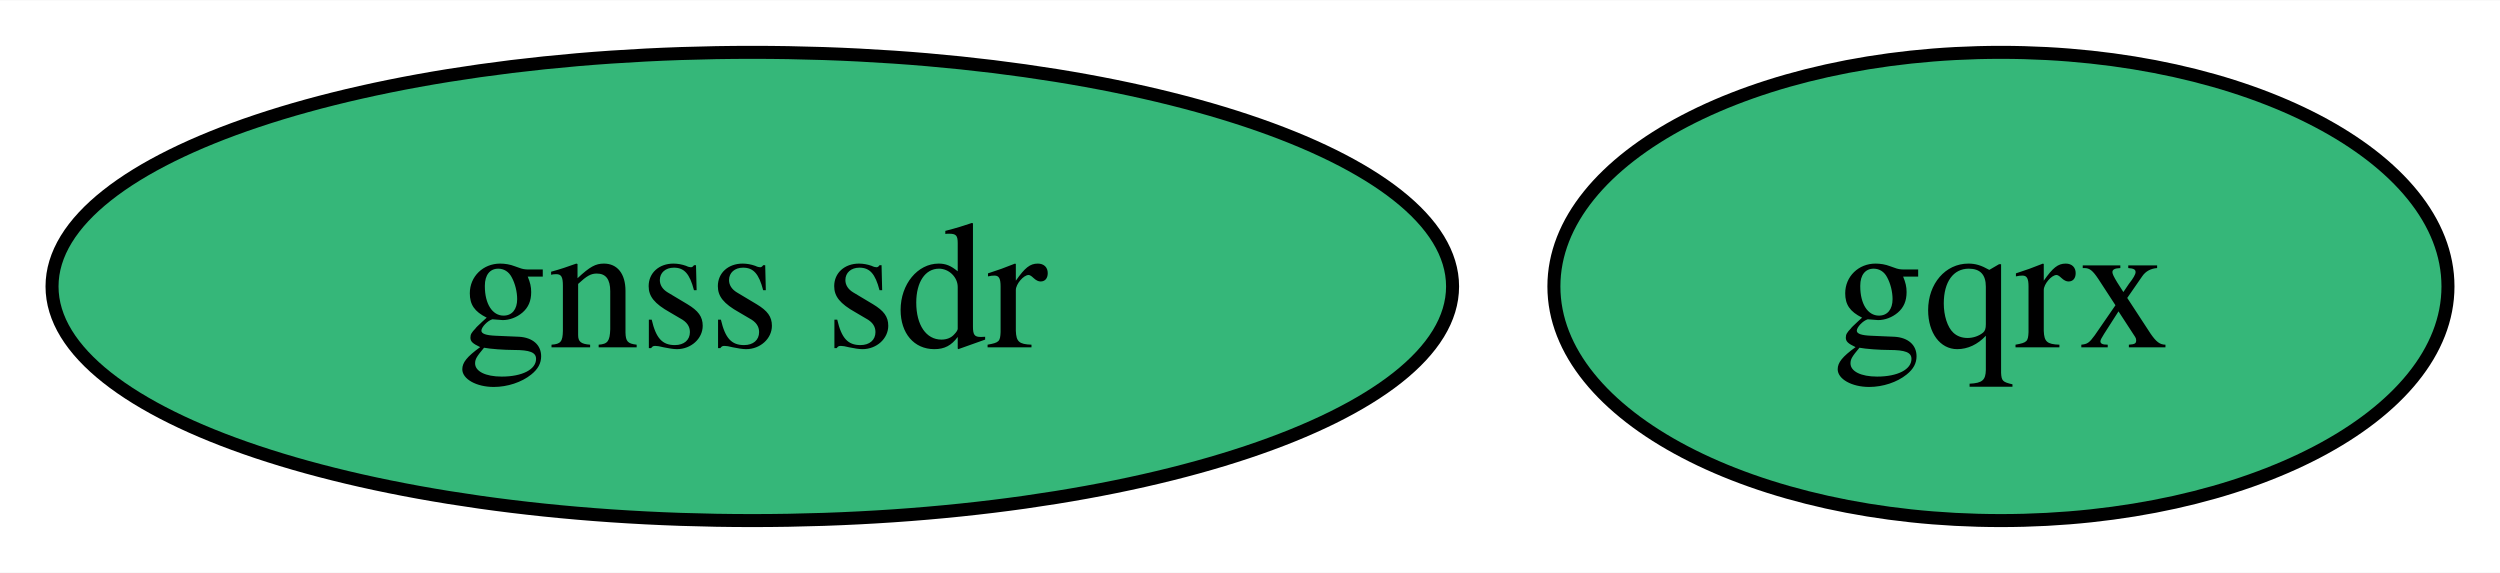
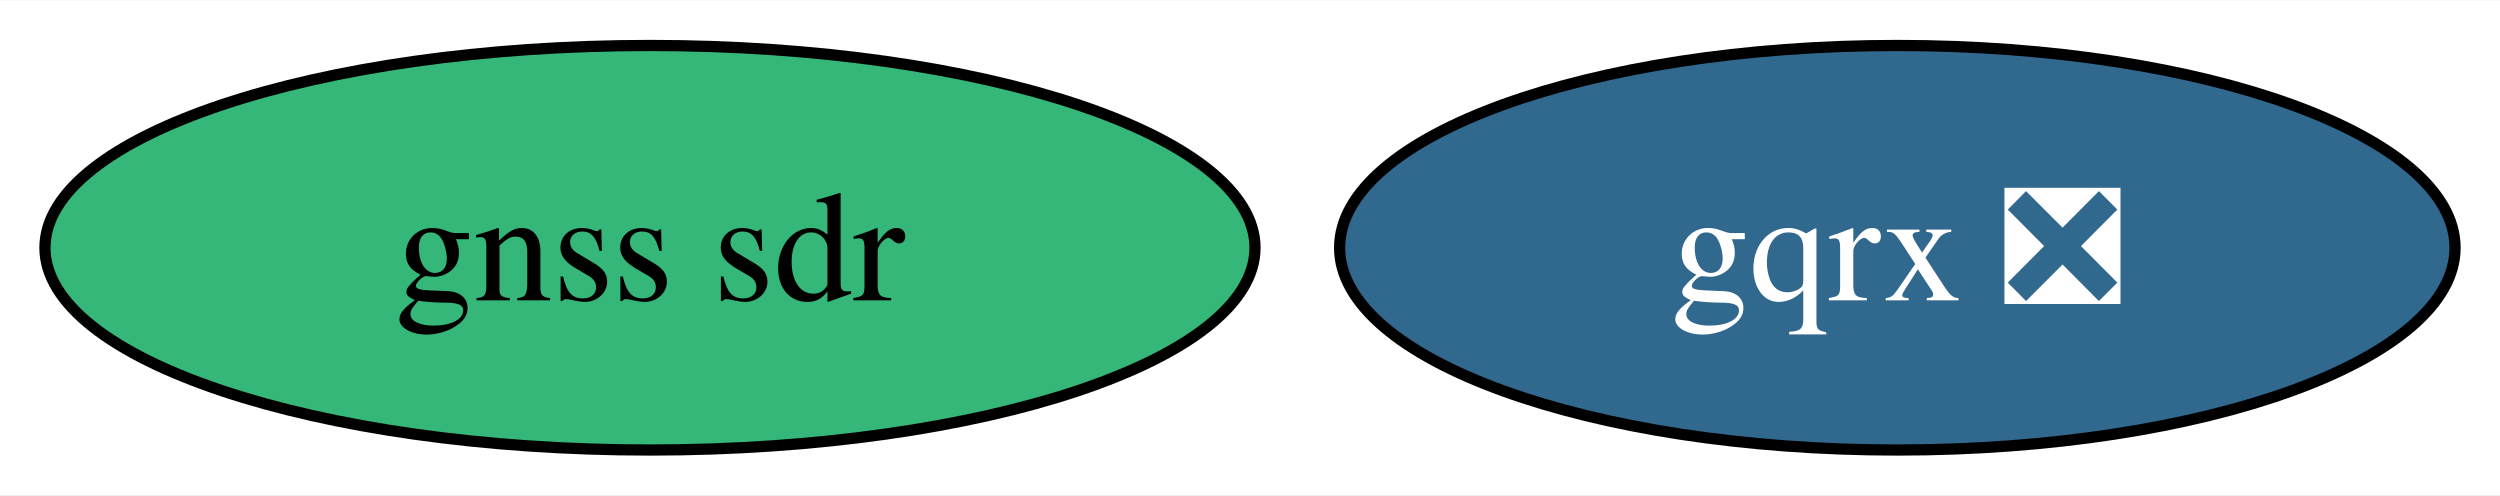
- <svg xmlns="http://www.w3.org/2000/svg" xmlns:xlink="http://www.w3.org/1999/xlink" width="192pt" height="44pt" viewBox="0.00 0.00 192.21 44.00">
+ <svg xmlns="http://www.w3.org/2000/svg" xmlns:xlink="http://www.w3.org/1999/xlink" width="222pt" height="44pt" viewBox="0.00 0.00 222.47 44.00">
  <g id="graph0" class="graph" transform="scale(1 1) rotate(0) translate(4 40)">
-     <polygon fill="white" stroke="none" points="-4,4 -4,-40 188.21,-40 188.21,4 -4,4" />
+     <polygon fill="white" stroke="none" points="-4,4 -4,-40 218.47,-40 218.47,4 -4,4" />
    <g id="node1" class="node">
      <g id="a_node1">
-         <a xlink:href="https://github.com/conda-forge/gqrx-feedstock" xlink:title="gqrx">
-           <ellipse fill="#35b779" stroke="black" cx="149.84" cy="-18" rx="34.37" ry="18" />
-           <text text-anchor="middle" x="149.84" y="-13.32" font-family="Times,serif" font-size="14.00">gqrx</text>
+         <a xlink:href="https://github.com/conda-forge/gqrx-feedstock/pull/88" xlink:title="gqrx ❎">
+           <ellipse fill="#31688e" stroke="black" cx="164.84" cy="-18" rx="49.63" ry="18" />
+           <text text-anchor="middle" x="164.84" y="-13.32" font-family="Times,serif" font-size="14.00" fill="white">gqrx ❎</text>
        </a>
      </g>
    </g>
    <g id="node2" class="node">
      <g id="a_node2">
        <a xlink:href="https://github.com/conda-forge/gnss-sdr-feedstock" xlink:title="gnss sdr">
          <ellipse fill="#35b779" stroke="black" cx="53.84" cy="-18" rx="53.84" ry="18" />
          <text text-anchor="middle" x="53.84" y="-13.32" font-family="Times,serif" font-size="14.00">gnss sdr</text>
        </a>
      </g>
    </g>
  </g>
</svg>
